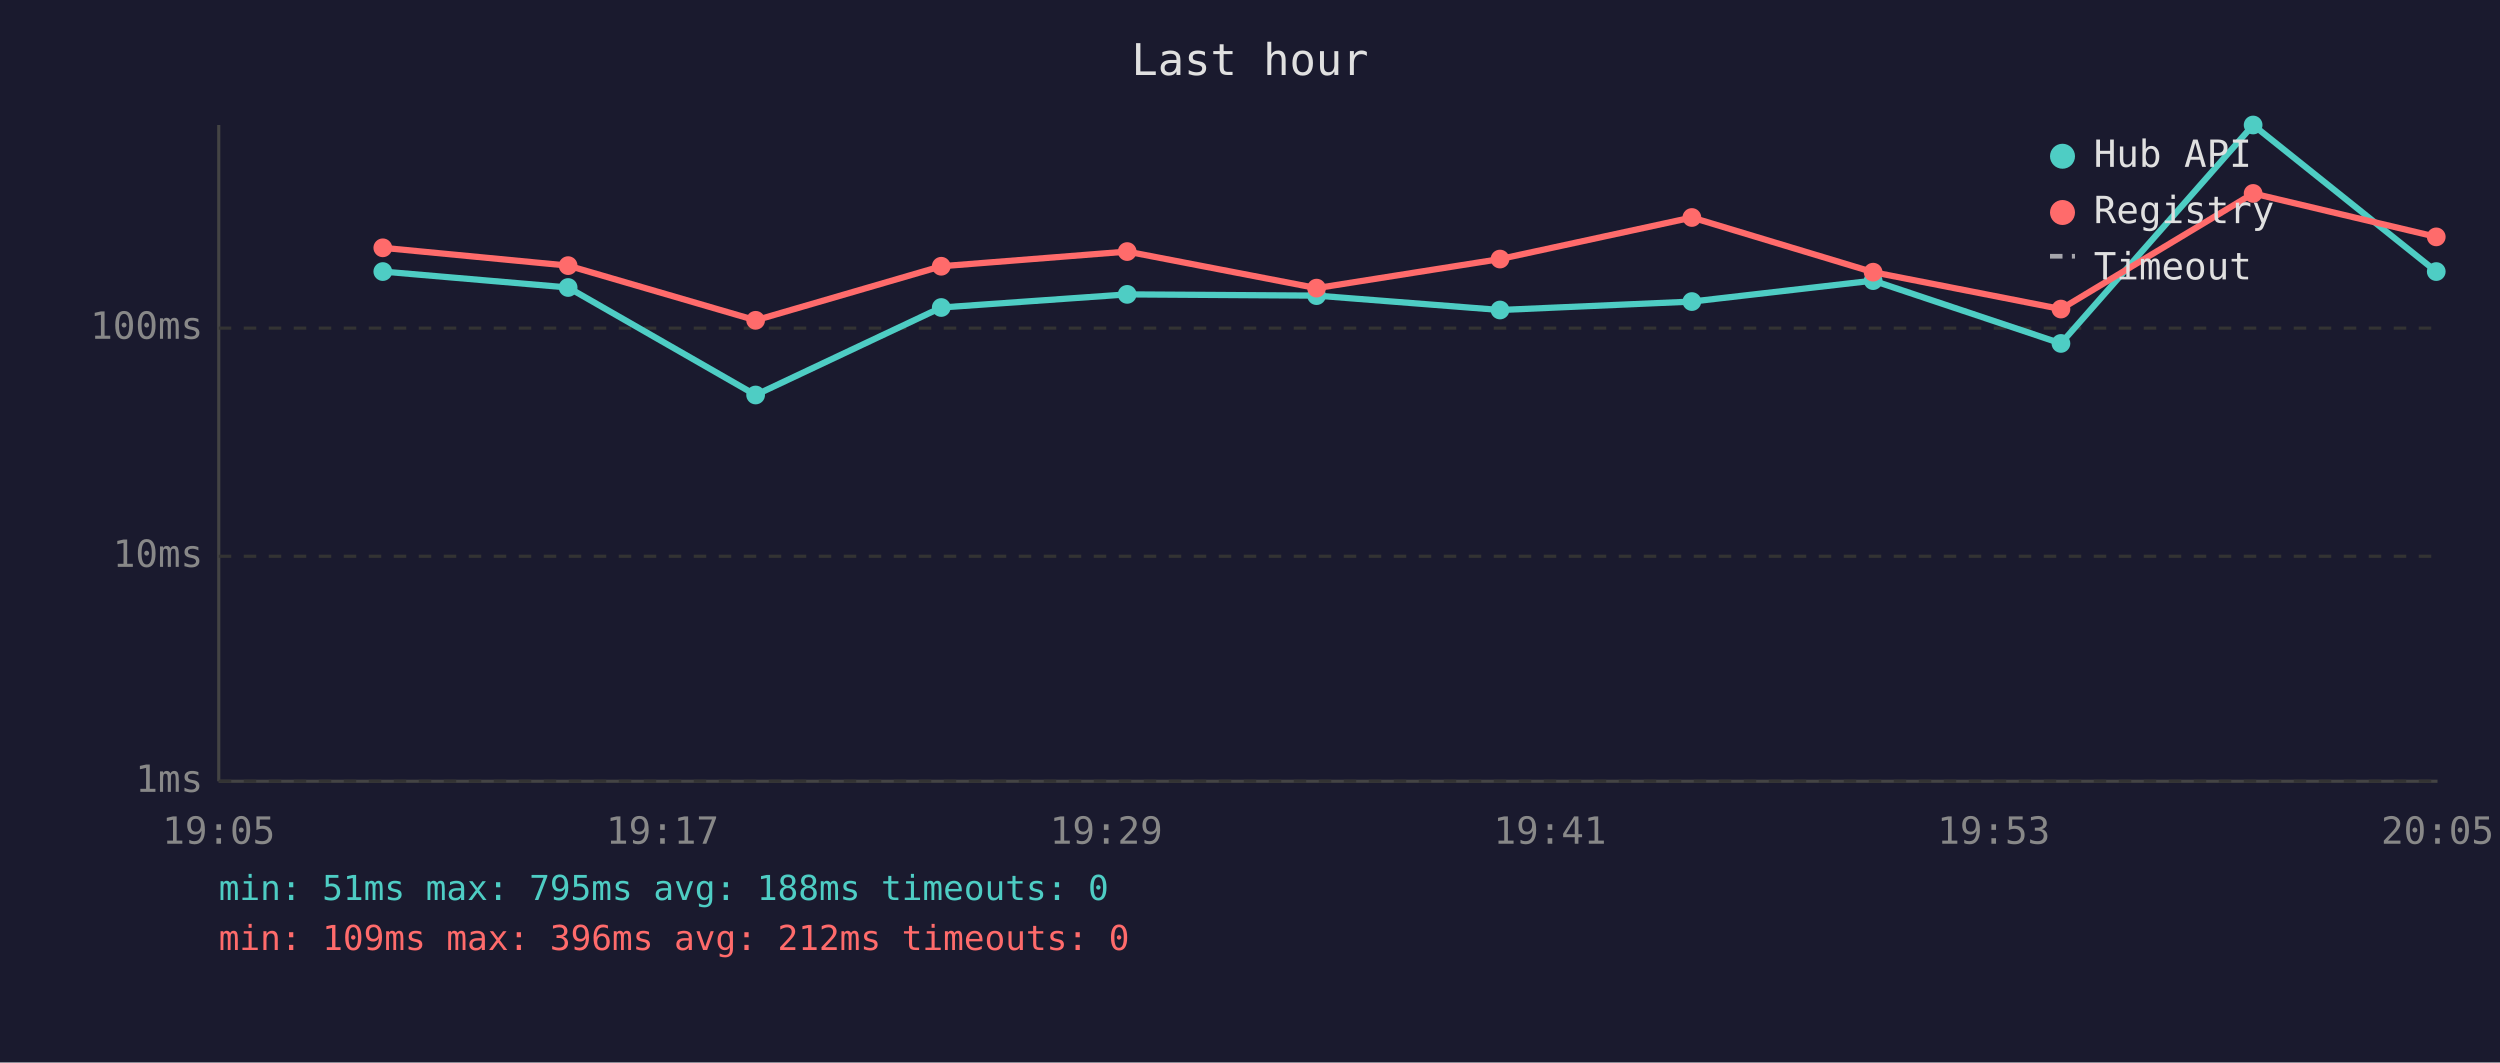
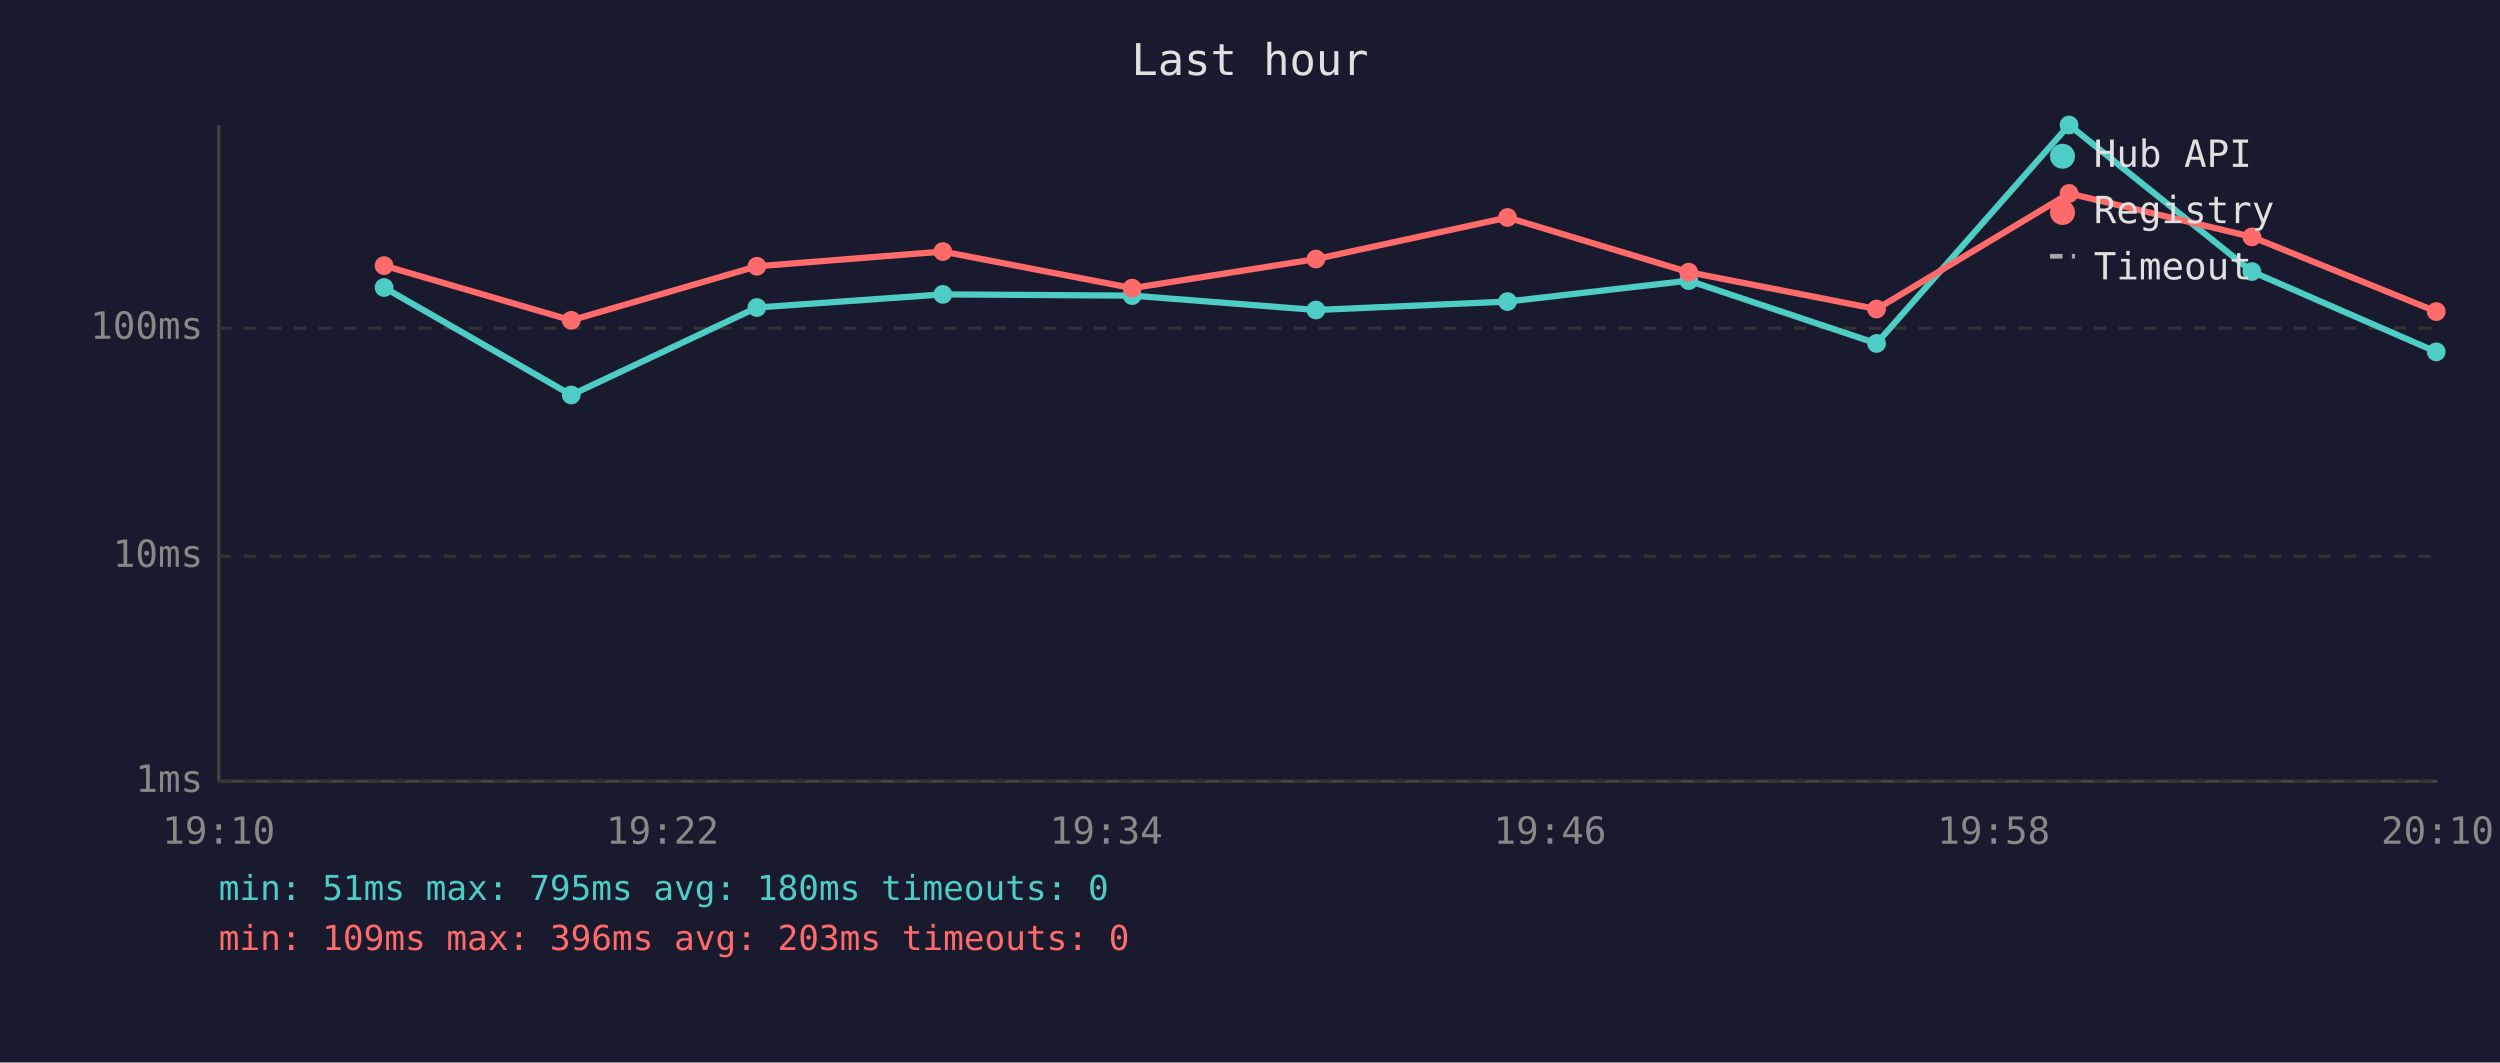
<svg xmlns="http://www.w3.org/2000/svg" viewBox="0 0 800 340" font-family="monospace" font-size="12">
  <rect width="800" height="340" fill="#1a1a2e" />
  <text x="400" y="24" fill="#e0e0e0" font-size="14" text-anchor="middle">Last hour</text>
  <line x1="70" y1="40" x2="70" y2="250" stroke="#444" stroke-width="1" />
  <line x1="70" y1="250" x2="780" y2="250" stroke="#444" stroke-width="1" />
  <line x1="70" y1="250" x2="780" y2="250" stroke="#333" stroke-width="1" stroke-dasharray="4" />
  <text x="65" y="250" fill="#888" text-anchor="end" dominant-baseline="middle">1ms</text>
  <line x1="70" y1="178" x2="780" y2="178" stroke="#333" stroke-width="1" stroke-dasharray="4" />
  <text x="65" y="178" fill="#888" text-anchor="end" dominant-baseline="middle">10ms</text>
  <line x1="70" y1="105" x2="780" y2="105" stroke="#333" stroke-width="1" stroke-dasharray="4" />
  <text x="65" y="105" fill="#888" text-anchor="end" dominant-baseline="middle">100ms</text>
-   <text x="70" y="270" fill="#888" text-anchor="middle">19:05</text>
-   <text x="212" y="270" fill="#888" text-anchor="middle">19:17</text>
-   <text x="354" y="270" fill="#888" text-anchor="middle">19:29</text>
-   <text x="496" y="270" fill="#888" text-anchor="middle">19:41</text>
-   <text x="638" y="270" fill="#888" text-anchor="middle">19:53</text>
-   <text x="780" y="270" fill="#888" text-anchor="middle">20:05</text>
-   <polyline points="122.5,86.9 181.8,92.0 241.8,126.4 301.2,98.4 360.7,94.2 421.3,94.6 480.0,99.2 541.4,96.5 599.4,89.8 659.5,109.9 721.0,40.0 779.6,86.9" fill="none" stroke="#4ecdc4" stroke-width="2" opacity="1" />
-   <circle cx="122.5" cy="86.9" r="3" fill="#4ecdc4" />
-   <circle cx="181.8" cy="92.0" r="3" fill="#4ecdc4" />
-   <circle cx="241.8" cy="126.4" r="3" fill="#4ecdc4" />
-   <circle cx="301.2" cy="98.4" r="3" fill="#4ecdc4" />
-   <circle cx="360.7" cy="94.2" r="3" fill="#4ecdc4" />
-   <circle cx="421.3" cy="94.6" r="3" fill="#4ecdc4" />
-   <circle cx="480.0" cy="99.2" r="3" fill="#4ecdc4" />
-   <circle cx="541.4" cy="96.5" r="3" fill="#4ecdc4" />
-   <circle cx="599.4" cy="89.8" r="3" fill="#4ecdc4" />
-   <circle cx="659.5" cy="109.9" r="3" fill="#4ecdc4" />
-   <circle cx="721.0" cy="40.0" r="3" fill="#4ecdc4" />
-   <circle cx="779.6" cy="86.9" r="3" fill="#4ecdc4" />
-   <polyline points="122.5,79.3 181.8,85.0 241.8,102.5 301.2,85.2 360.7,80.5 421.3,92.2 480.0,82.9 541.4,69.6 599.4,87.1 659.5,98.9 721.0,61.9 779.6,75.8" fill="none" stroke="#ff6b6b" stroke-width="2" opacity="1" />
-   <circle cx="122.5" cy="79.3" r="3" fill="#ff6b6b" />
-   <circle cx="181.8" cy="85.0" r="3" fill="#ff6b6b" />
-   <circle cx="241.8" cy="102.5" r="3" fill="#ff6b6b" />
-   <circle cx="301.2" cy="85.2" r="3" fill="#ff6b6b" />
-   <circle cx="360.7" cy="80.5" r="3" fill="#ff6b6b" />
-   <circle cx="421.3" cy="92.2" r="3" fill="#ff6b6b" />
-   <circle cx="480.0" cy="82.9" r="3" fill="#ff6b6b" />
-   <circle cx="541.4" cy="69.6" r="3" fill="#ff6b6b" />
-   <circle cx="599.4" cy="87.1" r="3" fill="#ff6b6b" />
-   <circle cx="659.5" cy="98.9" r="3" fill="#ff6b6b" />
-   <circle cx="721.0" cy="61.9" r="3" fill="#ff6b6b" />
-   <circle cx="779.6" cy="75.8" r="3" fill="#ff6b6b" />
+   <text x="70" y="270" fill="#888" text-anchor="middle">19:10</text>
+   <text x="212" y="270" fill="#888" text-anchor="middle">19:22</text>
+   <text x="354" y="270" fill="#888" text-anchor="middle">19:34</text>
+   <text x="496" y="270" fill="#888" text-anchor="middle">19:46</text>
+   <text x="638" y="270" fill="#888" text-anchor="middle">19:58</text>
+   <text x="780" y="270" fill="#888" text-anchor="middle">20:10</text>
+   <polyline points="122.9,92.0 182.8,126.4 242.2,98.4 301.7,94.2 362.3,94.6 421.1,99.2 482.4,96.5 540.4,89.8 600.5,109.9 662.1,40.0 720.6,86.9 779.6,112.6" fill="none" stroke="#4ecdc4" stroke-width="2" opacity="1" />
+   <circle cx="122.9" cy="92.0" r="3" fill="#4ecdc4" />
+   <circle cx="182.8" cy="126.4" r="3" fill="#4ecdc4" />
+   <circle cx="242.2" cy="98.4" r="3" fill="#4ecdc4" />
+   <circle cx="301.7" cy="94.2" r="3" fill="#4ecdc4" />
+   <circle cx="362.3" cy="94.6" r="3" fill="#4ecdc4" />
+   <circle cx="421.1" cy="99.2" r="3" fill="#4ecdc4" />
+   <circle cx="482.4" cy="96.5" r="3" fill="#4ecdc4" />
+   <circle cx="540.4" cy="89.8" r="3" fill="#4ecdc4" />
+   <circle cx="600.5" cy="109.9" r="3" fill="#4ecdc4" />
+   <circle cx="662.1" cy="40.0" r="3" fill="#4ecdc4" />
+   <circle cx="720.6" cy="86.9" r="3" fill="#4ecdc4" />
+   <circle cx="779.6" cy="112.6" r="3" fill="#4ecdc4" />
+   <polyline points="122.9,85.0 182.8,102.5 242.2,85.2 301.7,80.5 362.3,92.2 421.1,82.9 482.4,69.6 540.4,87.1 600.5,98.9 662.1,61.9 720.6,75.8 779.6,99.7" fill="none" stroke="#ff6b6b" stroke-width="2" opacity="1" />
+   <circle cx="122.9" cy="85.0" r="3" fill="#ff6b6b" />
+   <circle cx="182.8" cy="102.5" r="3" fill="#ff6b6b" />
+   <circle cx="242.2" cy="85.2" r="3" fill="#ff6b6b" />
+   <circle cx="301.7" cy="80.5" r="3" fill="#ff6b6b" />
+   <circle cx="362.3" cy="92.2" r="3" fill="#ff6b6b" />
+   <circle cx="421.1" cy="82.9" r="3" fill="#ff6b6b" />
+   <circle cx="482.4" cy="69.6" r="3" fill="#ff6b6b" />
+   <circle cx="540.4" cy="87.1" r="3" fill="#ff6b6b" />
+   <circle cx="600.5" cy="98.9" r="3" fill="#ff6b6b" />
+   <circle cx="662.1" cy="61.9" r="3" fill="#ff6b6b" />
+   <circle cx="720.6" cy="75.8" r="3" fill="#ff6b6b" />
+   <circle cx="779.6" cy="99.7" r="3" fill="#ff6b6b" />
  <circle cx="660" cy="50" r="4" fill="#4ecdc4" />
  <text x="670" y="50" fill="#e0e0e0" dominant-baseline="middle">Hub API</text>
  <circle cx="660" cy="68" r="4" fill="#ff6b6b" />
  <text x="670" y="68" fill="#e0e0e0" dominant-baseline="middle">Registry</text>
  <line x1="656" y1="82" x2="664" y2="82" stroke="#e0e0e0" stroke-width="1.5" stroke-dasharray="4,3" opacity="0.7" />
  <text x="670" y="86" fill="#e0e0e0" dominant-baseline="middle">Timeout</text>
-   <text x="70" y="288" fill="#4ecdc4" font-size="11">min: 51ms  max: 795ms  avg: 188ms  timeouts: 0</text>
-   <text x="70" y="304" fill="#ff6b6b" font-size="11">min: 109ms  max: 396ms  avg: 212ms  timeouts: 0</text>
+   <text x="70" y="288" fill="#4ecdc4" font-size="11">min: 51ms  max: 795ms  avg: 180ms  timeouts: 0</text>
+   <text x="70" y="304" fill="#ff6b6b" font-size="11">min: 109ms  max: 396ms  avg: 203ms  timeouts: 0</text>
</svg>
